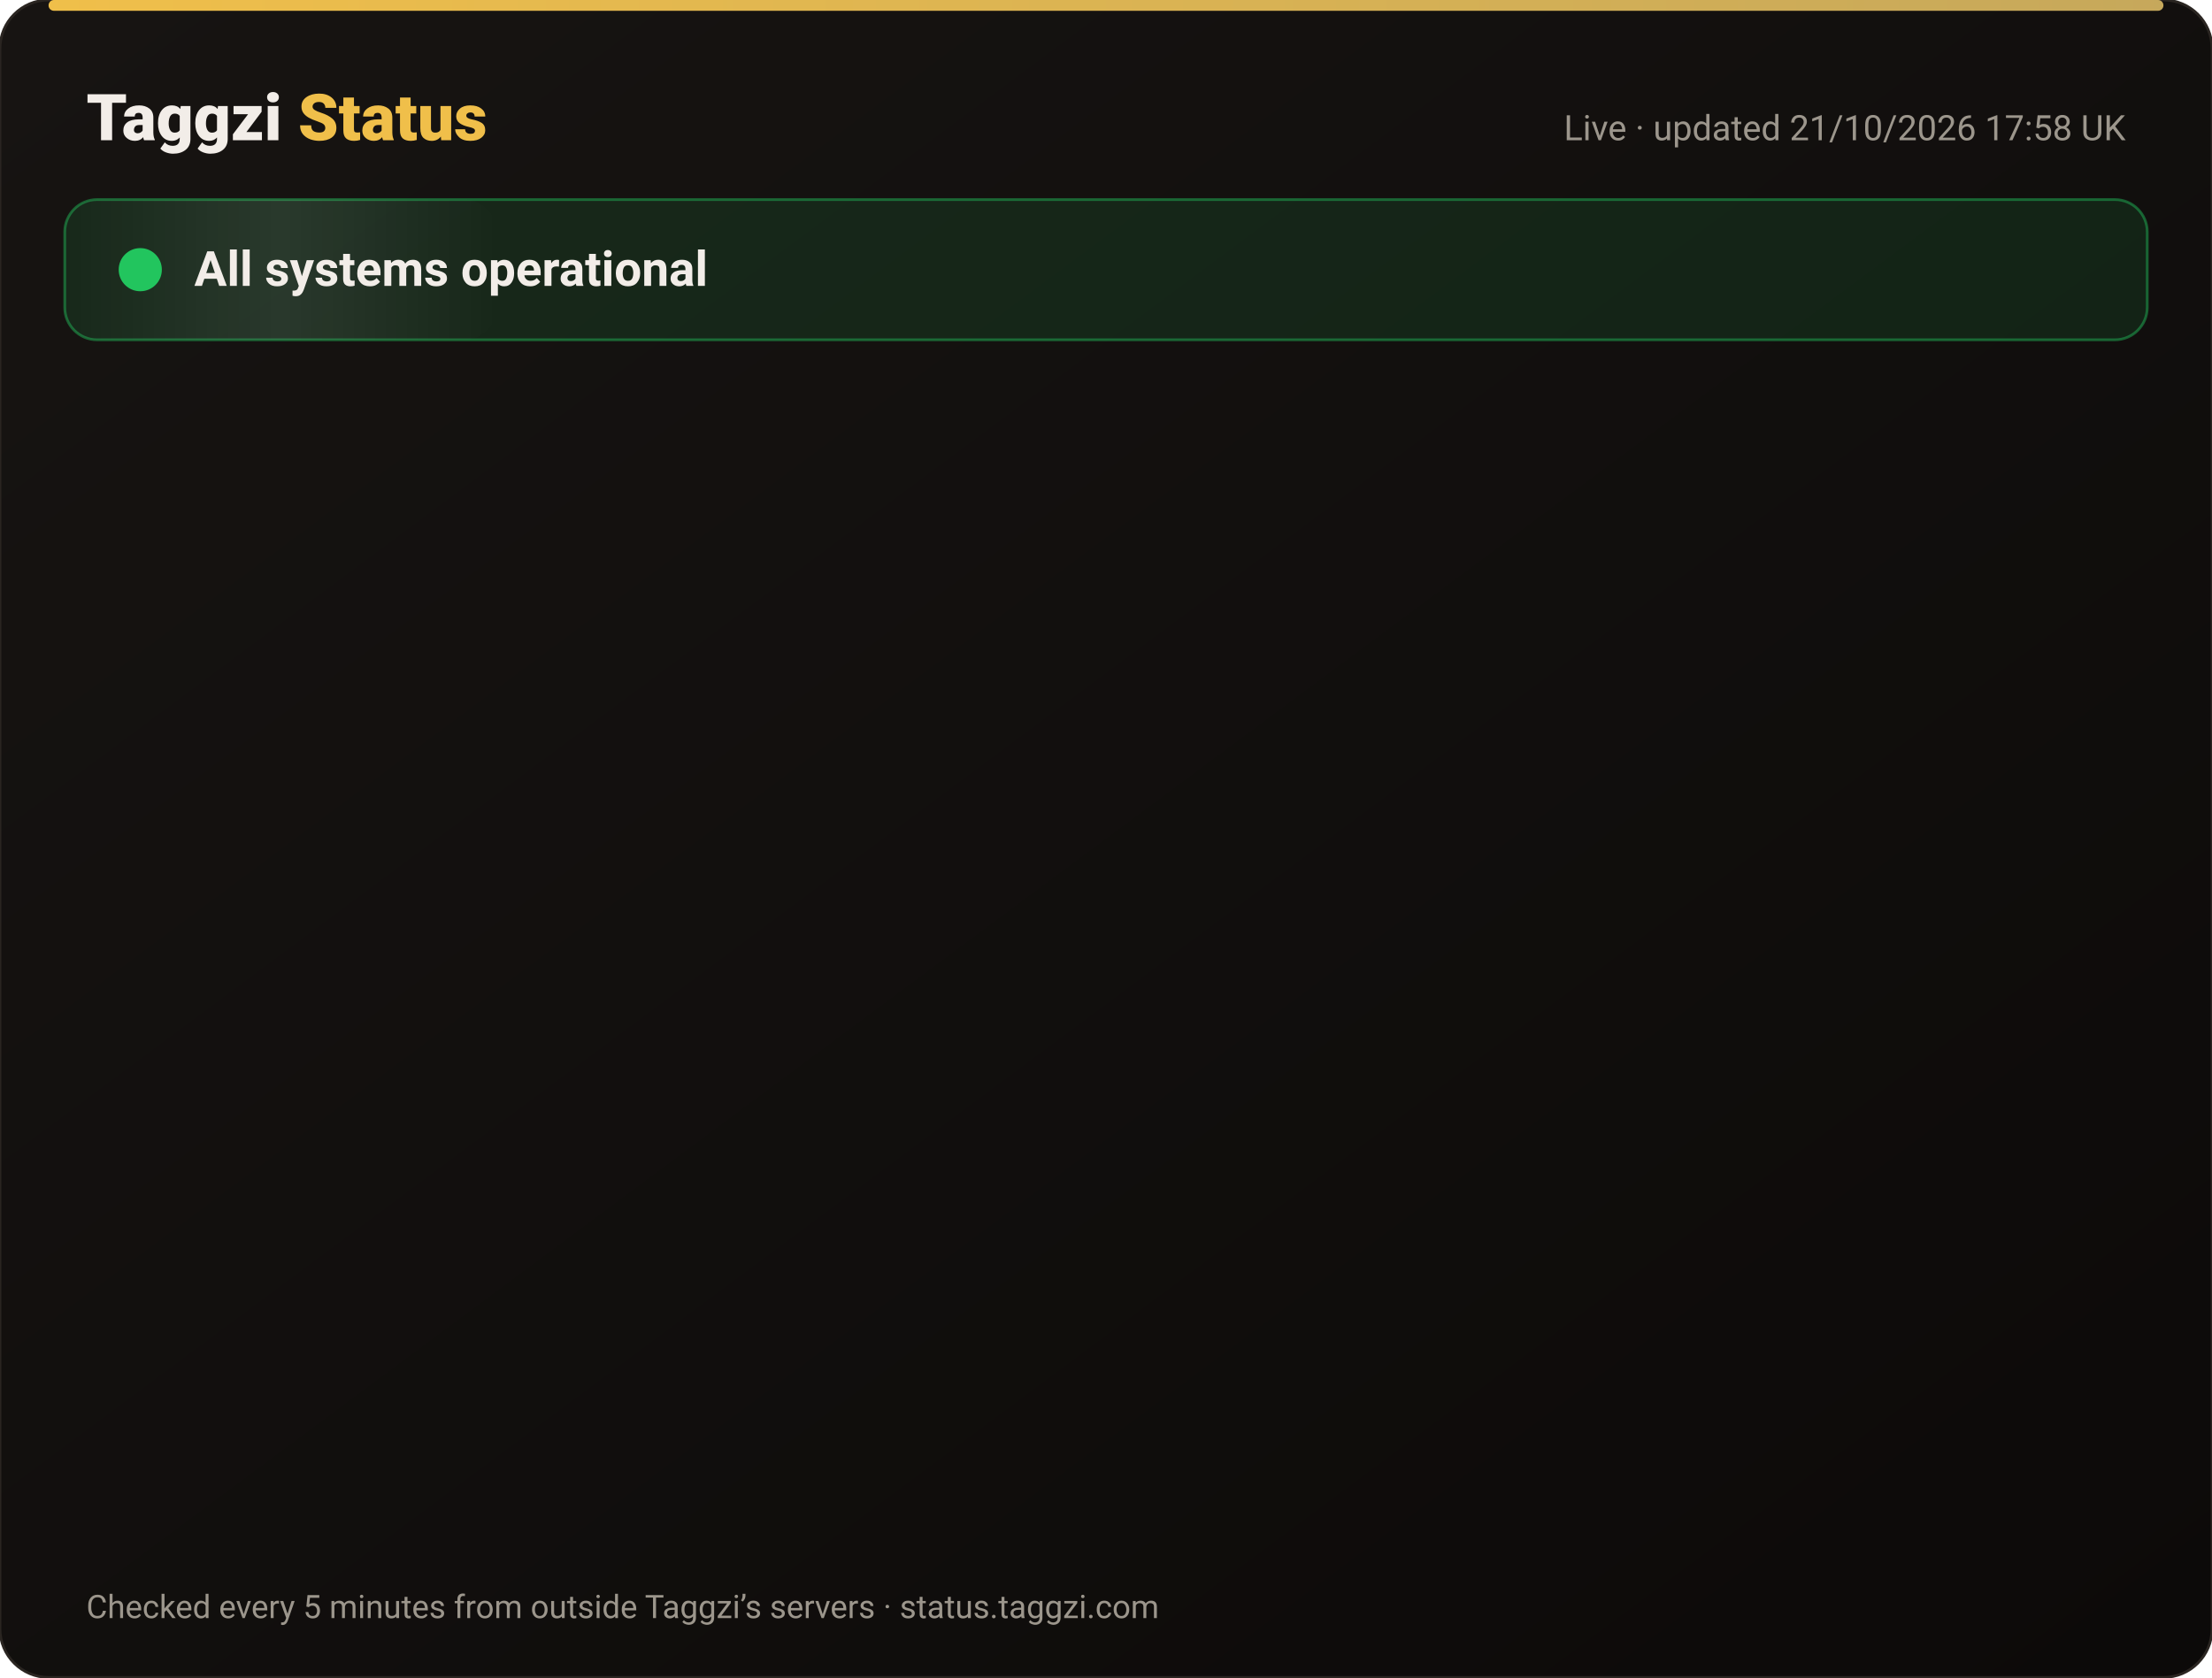
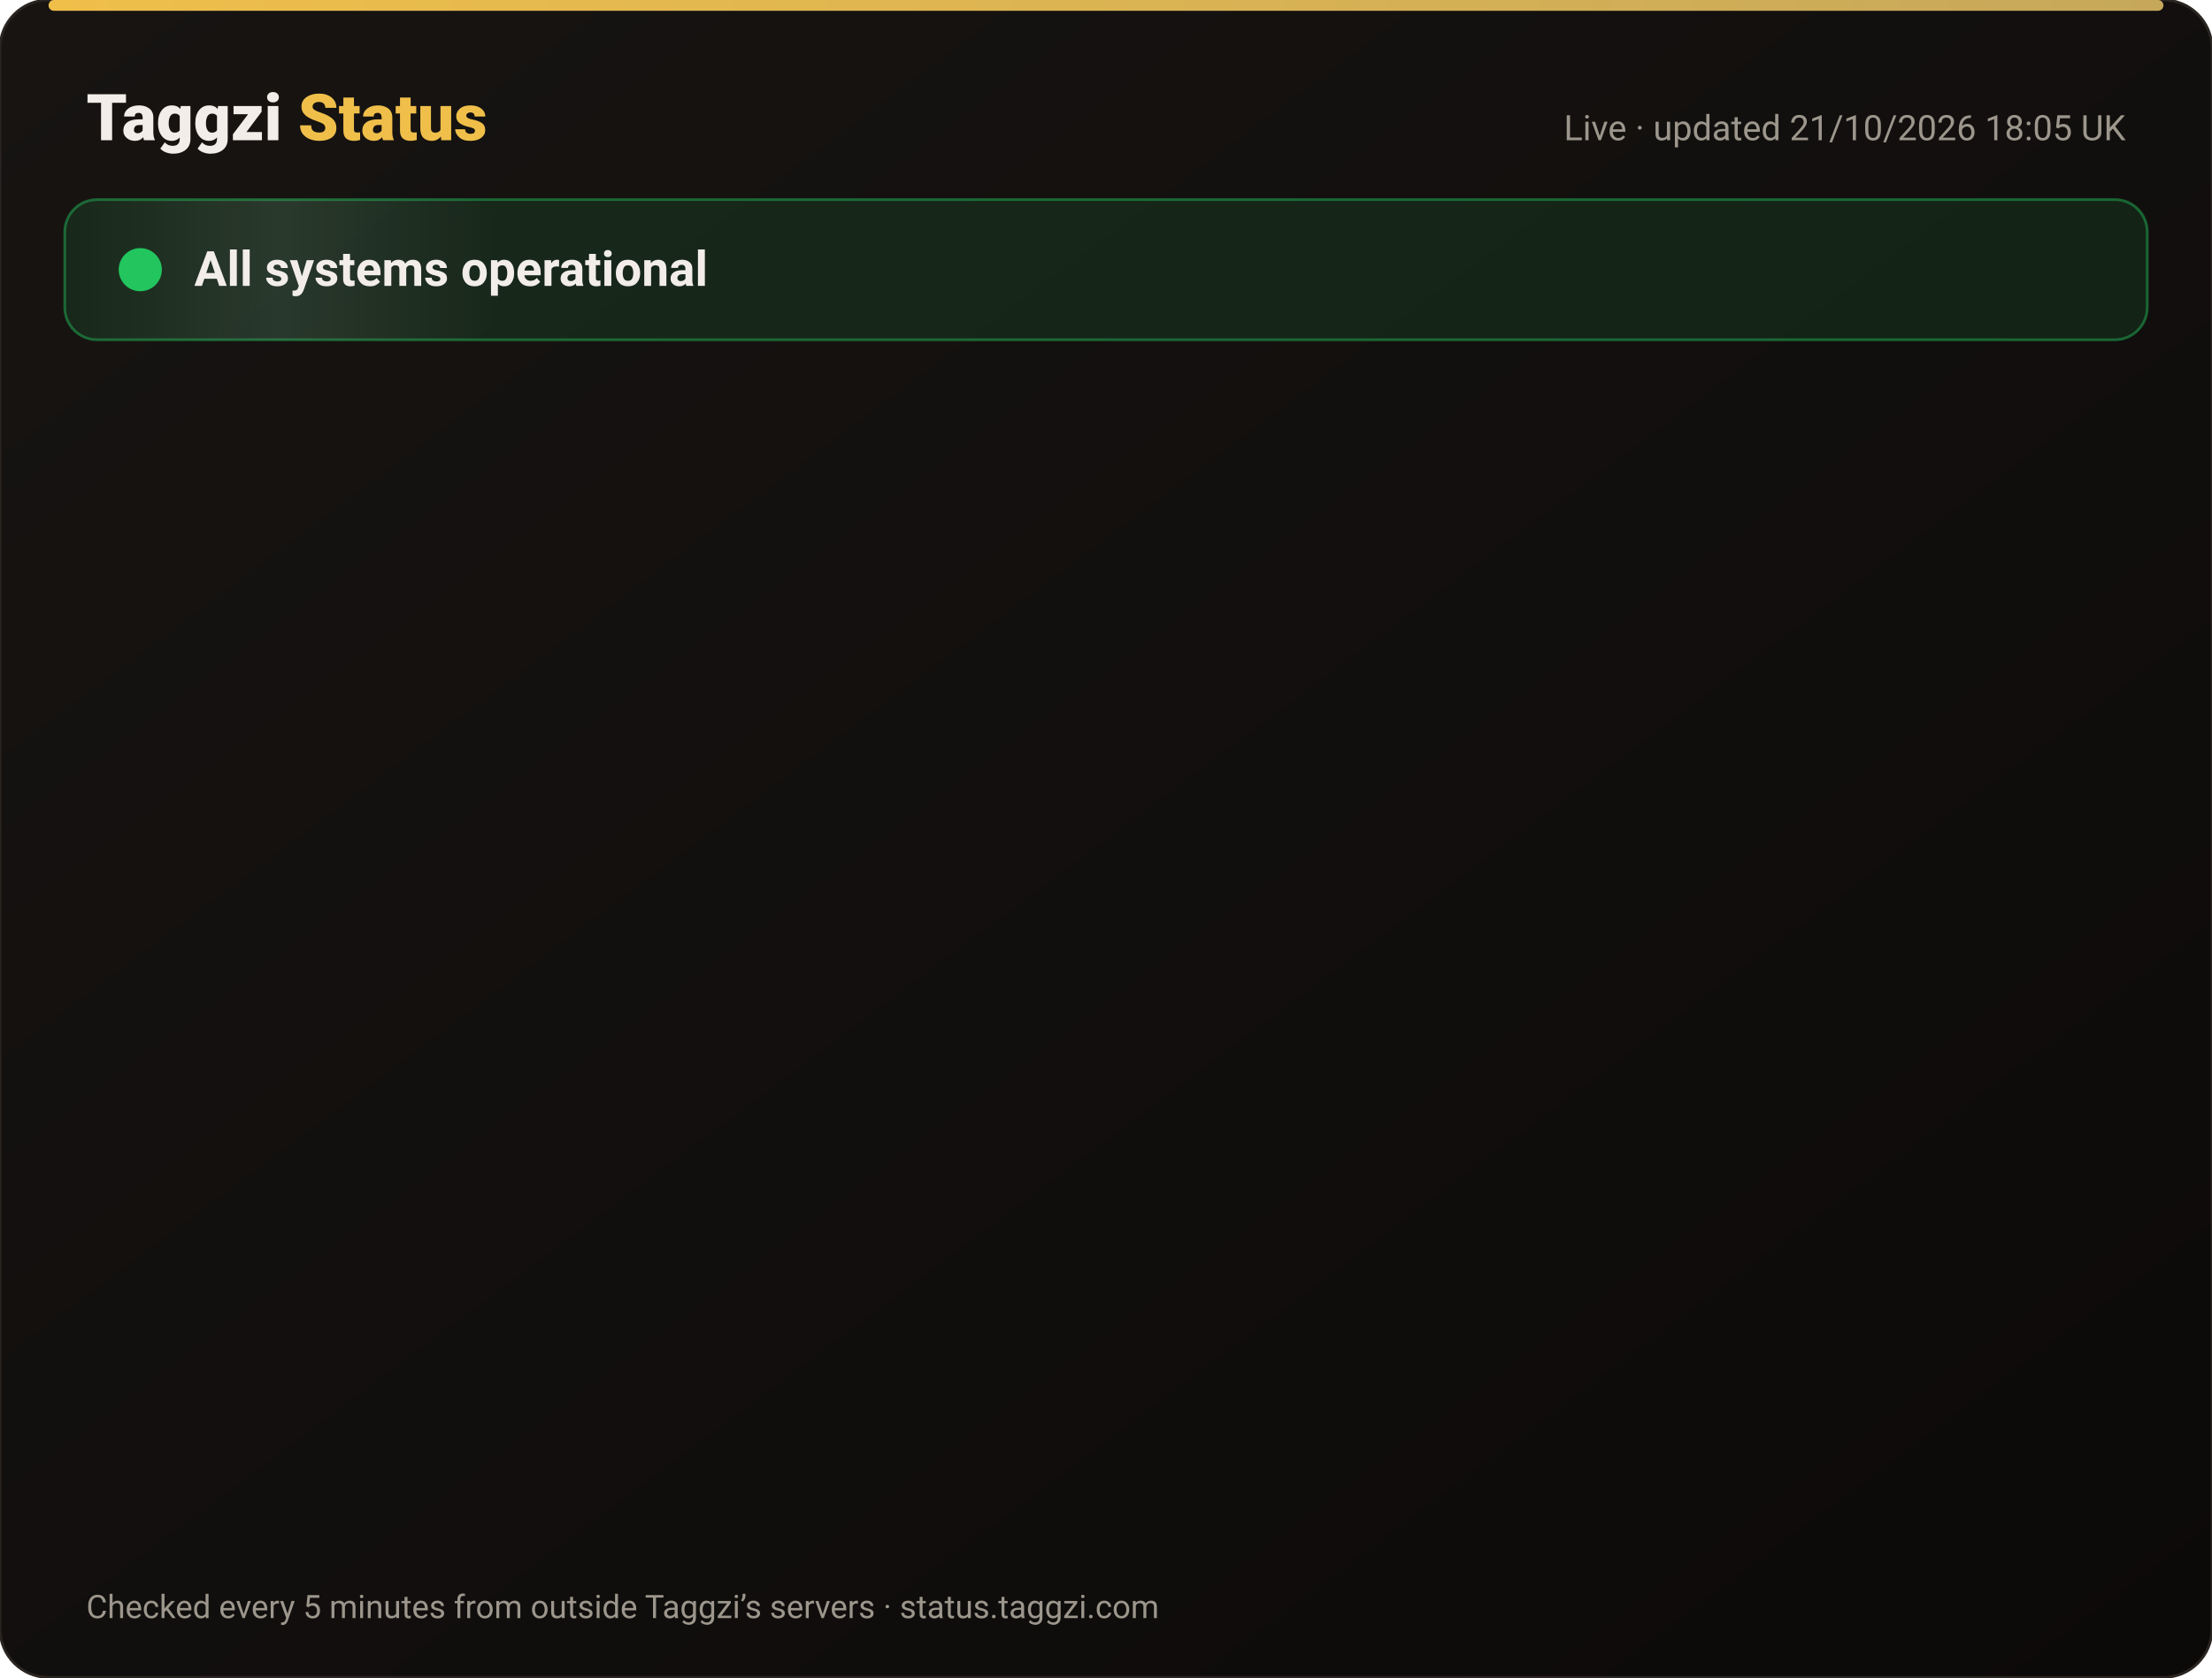
<svg xmlns="http://www.w3.org/2000/svg" width="820" height="622" viewBox="0 0 820 622" font-family="-apple-system,Segoe UI,Roboto,Helvetica,Arial,sans-serif">
  <defs>
    <linearGradient id="bg" x1="0" y1="0" x2="1" y2="1">
      <stop offset="0" stop-color="#171412" />
      <stop offset="1" stop-color="#0C0A09" />
    </linearGradient>
    <linearGradient id="gold" x1="0" x2="1">
      <stop offset="0" stop-color="#F0BF4A" />
      <stop offset="1" stop-color="#c6a85b" />
    </linearGradient>
    <linearGradient id="shine" x1="0" x2="1">
      <stop offset="0" stop-color="#fff" stop-opacity="0" />
      <stop offset=".5" stop-color="#fff" stop-opacity=".08" />
      <stop offset="1" stop-color="#fff" stop-opacity="0" />
    </linearGradient>
  </defs>
  <rect width="820" height="622" rx="18" fill="url(#bg)" stroke="#2a2521" />
  <rect x="18" y="0" width="784" height="4" rx="2" fill="url(#gold)" />
  <text x="32" y="52" font-size="24" font-weight="800" fill="#F2EDE8">Taggzi <tspan fill="#F0BF4A">Status</tspan>
  </text>
-   <text x="788" y="52" font-size="13" fill="#9C968C" text-anchor="end">Live · updated 21/10/2026 17:58 UK</text>
+   <text x="788" y="52" font-size="13" fill="#9C968C" text-anchor="end">Live · updated 21/10/2026 18:05 UK</text>
  <rect x="24" y="74" width="772" height="52" rx="12" fill="#22c55e" fill-opacity=".12" stroke="#22c55e" stroke-opacity=".45" />
  <rect x="24" y="74" width="160" height="52" rx="12" fill="url(#shine)">
    <animate attributeName="x" from="-160" to="820" dur="4s" repeatCount="indefinite" />
  </rect>
  <circle cx="52" cy="100" r="7" fill="#22c55e" />
  <circle cx="52" cy="100" r="7" fill="none" stroke="#22c55e" stroke-width="2">
    <animate attributeName="r" values="7;15;7" dur="2s" repeatCount="indefinite" />
    <animate attributeName="opacity" values=".9;0;.9" dur="2s" repeatCount="indefinite" />
  </circle>
  <text x="72" y="106" font-size="18" font-weight="700" fill="#F2EDE8">All systems operational</text>
  <g opacity="0">
    <animate attributeName="opacity" from="0" to="1" begin="0.00s" dur=".6s" fill="freeze" />
    <line x1="32" y1="188" x2="788" y2="188" stroke="#2a2521" />
    <circle cx="44" cy="166" r="6" fill="#22c55e">
      <animate attributeName="opacity" values="1;.45;1" dur="2.4s" begin="0.00s" repeatCount="indefinite" />
    </circle>
    <text x="62" y="171" font-size="15" font-weight="650" fill="#F2EDE8">Website</text>
    <text x="630" y="171" font-size="13" fill="#9C968C" text-anchor="end">100.00% uptime</text>
    <rect x="648" y="154" width="140" height="24" rx="12" fill="#22c55e" fill-opacity=".14" stroke="#22c55e" stroke-opacity=".5" />
    <text x="718" y="171" font-size="12" font-weight="700" fill="#22c55e" text-anchor="middle">Operational</text>
  </g>
  <g opacity="0">
    <animate attributeName="opacity" from="0" to="1" begin="0.15s" dur=".6s" fill="freeze" />
    <line x1="32" y1="234" x2="788" y2="234" stroke="#2a2521" />
    <circle cx="44" cy="212" r="6" fill="#22c55e">
      <animate attributeName="opacity" values="1;.45;1" dur="2.4s" begin="0.15s" repeatCount="indefinite" />
    </circle>
    <text x="62" y="217" font-size="15" font-weight="650" fill="#F2EDE8">Tag scans</text>
    <text x="630" y="217" font-size="13" fill="#9C968C" text-anchor="end">100.00% uptime</text>
    <rect x="648" y="200" width="140" height="24" rx="12" fill="#22c55e" fill-opacity=".14" stroke="#22c55e" stroke-opacity=".5" />
    <text x="718" y="217" font-size="12" font-weight="700" fill="#22c55e" text-anchor="middle">Operational</text>
  </g>
  <g opacity="0">
    <animate attributeName="opacity" from="0" to="1" begin="0.30s" dur=".6s" fill="freeze" />
    <line x1="32" y1="280" x2="788" y2="280" stroke="#2a2521" />
    <circle cx="44" cy="258" r="6" fill="#22c55e">
      <animate attributeName="opacity" values="1;.45;1" dur="2.4s" begin="0.30s" repeatCount="indefinite" />
    </circle>
    <text x="62" y="263" font-size="15" font-weight="650" fill="#F2EDE8">Manual tag lookup</text>
    <text x="630" y="263" font-size="13" fill="#9C968C" text-anchor="end">100.00% uptime</text>
    <rect x="648" y="246" width="140" height="24" rx="12" fill="#22c55e" fill-opacity=".14" stroke="#22c55e" stroke-opacity=".5" />
    <text x="718" y="263" font-size="12" font-weight="700" fill="#22c55e" text-anchor="middle">Operational</text>
  </g>
  <g opacity="0">
    <animate attributeName="opacity" from="0" to="1" begin="0.45s" dur=".6s" fill="freeze" />
    <line x1="32" y1="326" x2="788" y2="326" stroke="#2a2521" />
    <circle cx="44" cy="304" r="6" fill="#22c55e">
      <animate attributeName="opacity" values="1;.45;1" dur="2.4s" begin="0.45s" repeatCount="indefinite" />
    </circle>
    <text x="62" y="309" font-size="15" font-weight="650" fill="#F2EDE8">App &amp; login</text>
    <text x="630" y="309" font-size="13" fill="#9C968C" text-anchor="end">100.00% uptime</text>
    <rect x="648" y="292" width="140" height="24" rx="12" fill="#22c55e" fill-opacity=".14" stroke="#22c55e" stroke-opacity=".5" />
    <text x="718" y="309" font-size="12" font-weight="700" fill="#22c55e" text-anchor="middle">Operational</text>
  </g>
  <g opacity="0">
    <animate attributeName="opacity" from="0" to="1" begin="0.60s" dur=".6s" fill="freeze" />
    <line x1="32" y1="372" x2="788" y2="372" stroke="#2a2521" />
    <circle cx="44" cy="350" r="6" fill="#22c55e">
      <animate attributeName="opacity" values="1;.45;1" dur="2.4s" begin="0.60s" repeatCount="indefinite" />
    </circle>
    <text x="62" y="355" font-size="15" font-weight="650" fill="#F2EDE8">Community alerts</text>
    <text x="630" y="355" font-size="13" fill="#9C968C" text-anchor="end">100.00% uptime</text>
    <rect x="648" y="338" width="140" height="24" rx="12" fill="#22c55e" fill-opacity=".14" stroke="#22c55e" stroke-opacity=".5" />
    <text x="718" y="355" font-size="12" font-weight="700" fill="#22c55e" text-anchor="middle">Operational</text>
  </g>
  <g opacity="0">
    <animate attributeName="opacity" from="0" to="1" begin="0.75s" dur=".6s" fill="freeze" />
    <line x1="32" y1="418" x2="788" y2="418" stroke="#2a2521" />
    <circle cx="44" cy="396" r="6" fill="#22c55e">
      <animate attributeName="opacity" values="1;.45;1" dur="2.4s" begin="0.75s" repeatCount="indefinite" />
    </circle>
    <text x="62" y="401" font-size="15" font-weight="650" fill="#F2EDE8">Private calling</text>
    <text x="630" y="401" font-size="13" fill="#9C968C" text-anchor="end">100.00% uptime</text>
    <rect x="648" y="384" width="140" height="24" rx="12" fill="#22c55e" fill-opacity=".14" stroke="#22c55e" stroke-opacity=".5" />
    <text x="718" y="401" font-size="12" font-weight="700" fill="#22c55e" text-anchor="middle">Operational</text>
  </g>
  <g opacity="0">
    <animate attributeName="opacity" from="0" to="1" begin="0.90s" dur=".6s" fill="freeze" />
    <line x1="32" y1="464" x2="788" y2="464" stroke="#2a2521" />
    <circle cx="44" cy="442" r="6" fill="#22c55e">
      <animate attributeName="opacity" values="1;.45;1" dur="2.4s" begin="0.90s" repeatCount="indefinite" />
    </circle>
    <text x="62" y="447" font-size="15" font-weight="650" fill="#F2EDE8">Payments</text>
    <text x="630" y="447" font-size="13" fill="#9C968C" text-anchor="end">99.98% uptime</text>
    <rect x="648" y="430" width="140" height="24" rx="12" fill="#22c55e" fill-opacity=".14" stroke="#22c55e" stroke-opacity=".5" />
    <text x="718" y="447" font-size="12" font-weight="700" fill="#22c55e" text-anchor="middle">Operational</text>
  </g>
  <g opacity="0">
    <animate attributeName="opacity" from="0" to="1" begin="1.05s" dur=".6s" fill="freeze" />
    <line x1="32" y1="510" x2="788" y2="510" stroke="#2a2521" />
    <circle cx="44" cy="488" r="6" fill="#22c55e">
      <animate attributeName="opacity" values="1;.45;1" dur="2.4s" begin="1.05s" repeatCount="indefinite" />
    </circle>
    <text x="62" y="493" font-size="15" font-weight="650" fill="#F2EDE8">Email &amp; support</text>
    <text x="630" y="493" font-size="13" fill="#9C968C" text-anchor="end">100.00% uptime</text>
    <rect x="648" y="476" width="140" height="24" rx="12" fill="#22c55e" fill-opacity=".14" stroke="#22c55e" stroke-opacity=".5" />
    <text x="718" y="493" font-size="12" font-weight="700" fill="#22c55e" text-anchor="middle">Operational</text>
  </g>
  <g opacity="0">
    <animate attributeName="opacity" from="0" to="1" begin="1.20s" dur=".6s" fill="freeze" />
    <line x1="32" y1="556" x2="788" y2="556" stroke="#2a2521" />
    <circle cx="44" cy="534" r="6" fill="#22c55e">
      <animate attributeName="opacity" values="1;.45;1" dur="2.4s" begin="1.20s" repeatCount="indefinite" />
    </circle>
    <text x="62" y="539" font-size="15" font-weight="650" fill="#F2EDE8">Secure connection (SSL)</text>
    <text x="630" y="539" font-size="13" fill="#9C968C" text-anchor="end">100.00% uptime</text>
    <rect x="648" y="522" width="140" height="24" rx="12" fill="#22c55e" fill-opacity=".14" stroke="#22c55e" stroke-opacity=".5" />
    <text x="718" y="539" font-size="12" font-weight="700" fill="#22c55e" text-anchor="middle">Operational</text>
  </g>
  <text x="32" y="600" font-size="12" fill="#9C968C">Checked every 5 minutes from outside Taggzi’s servers · status.taggzi.com</text>
</svg>
